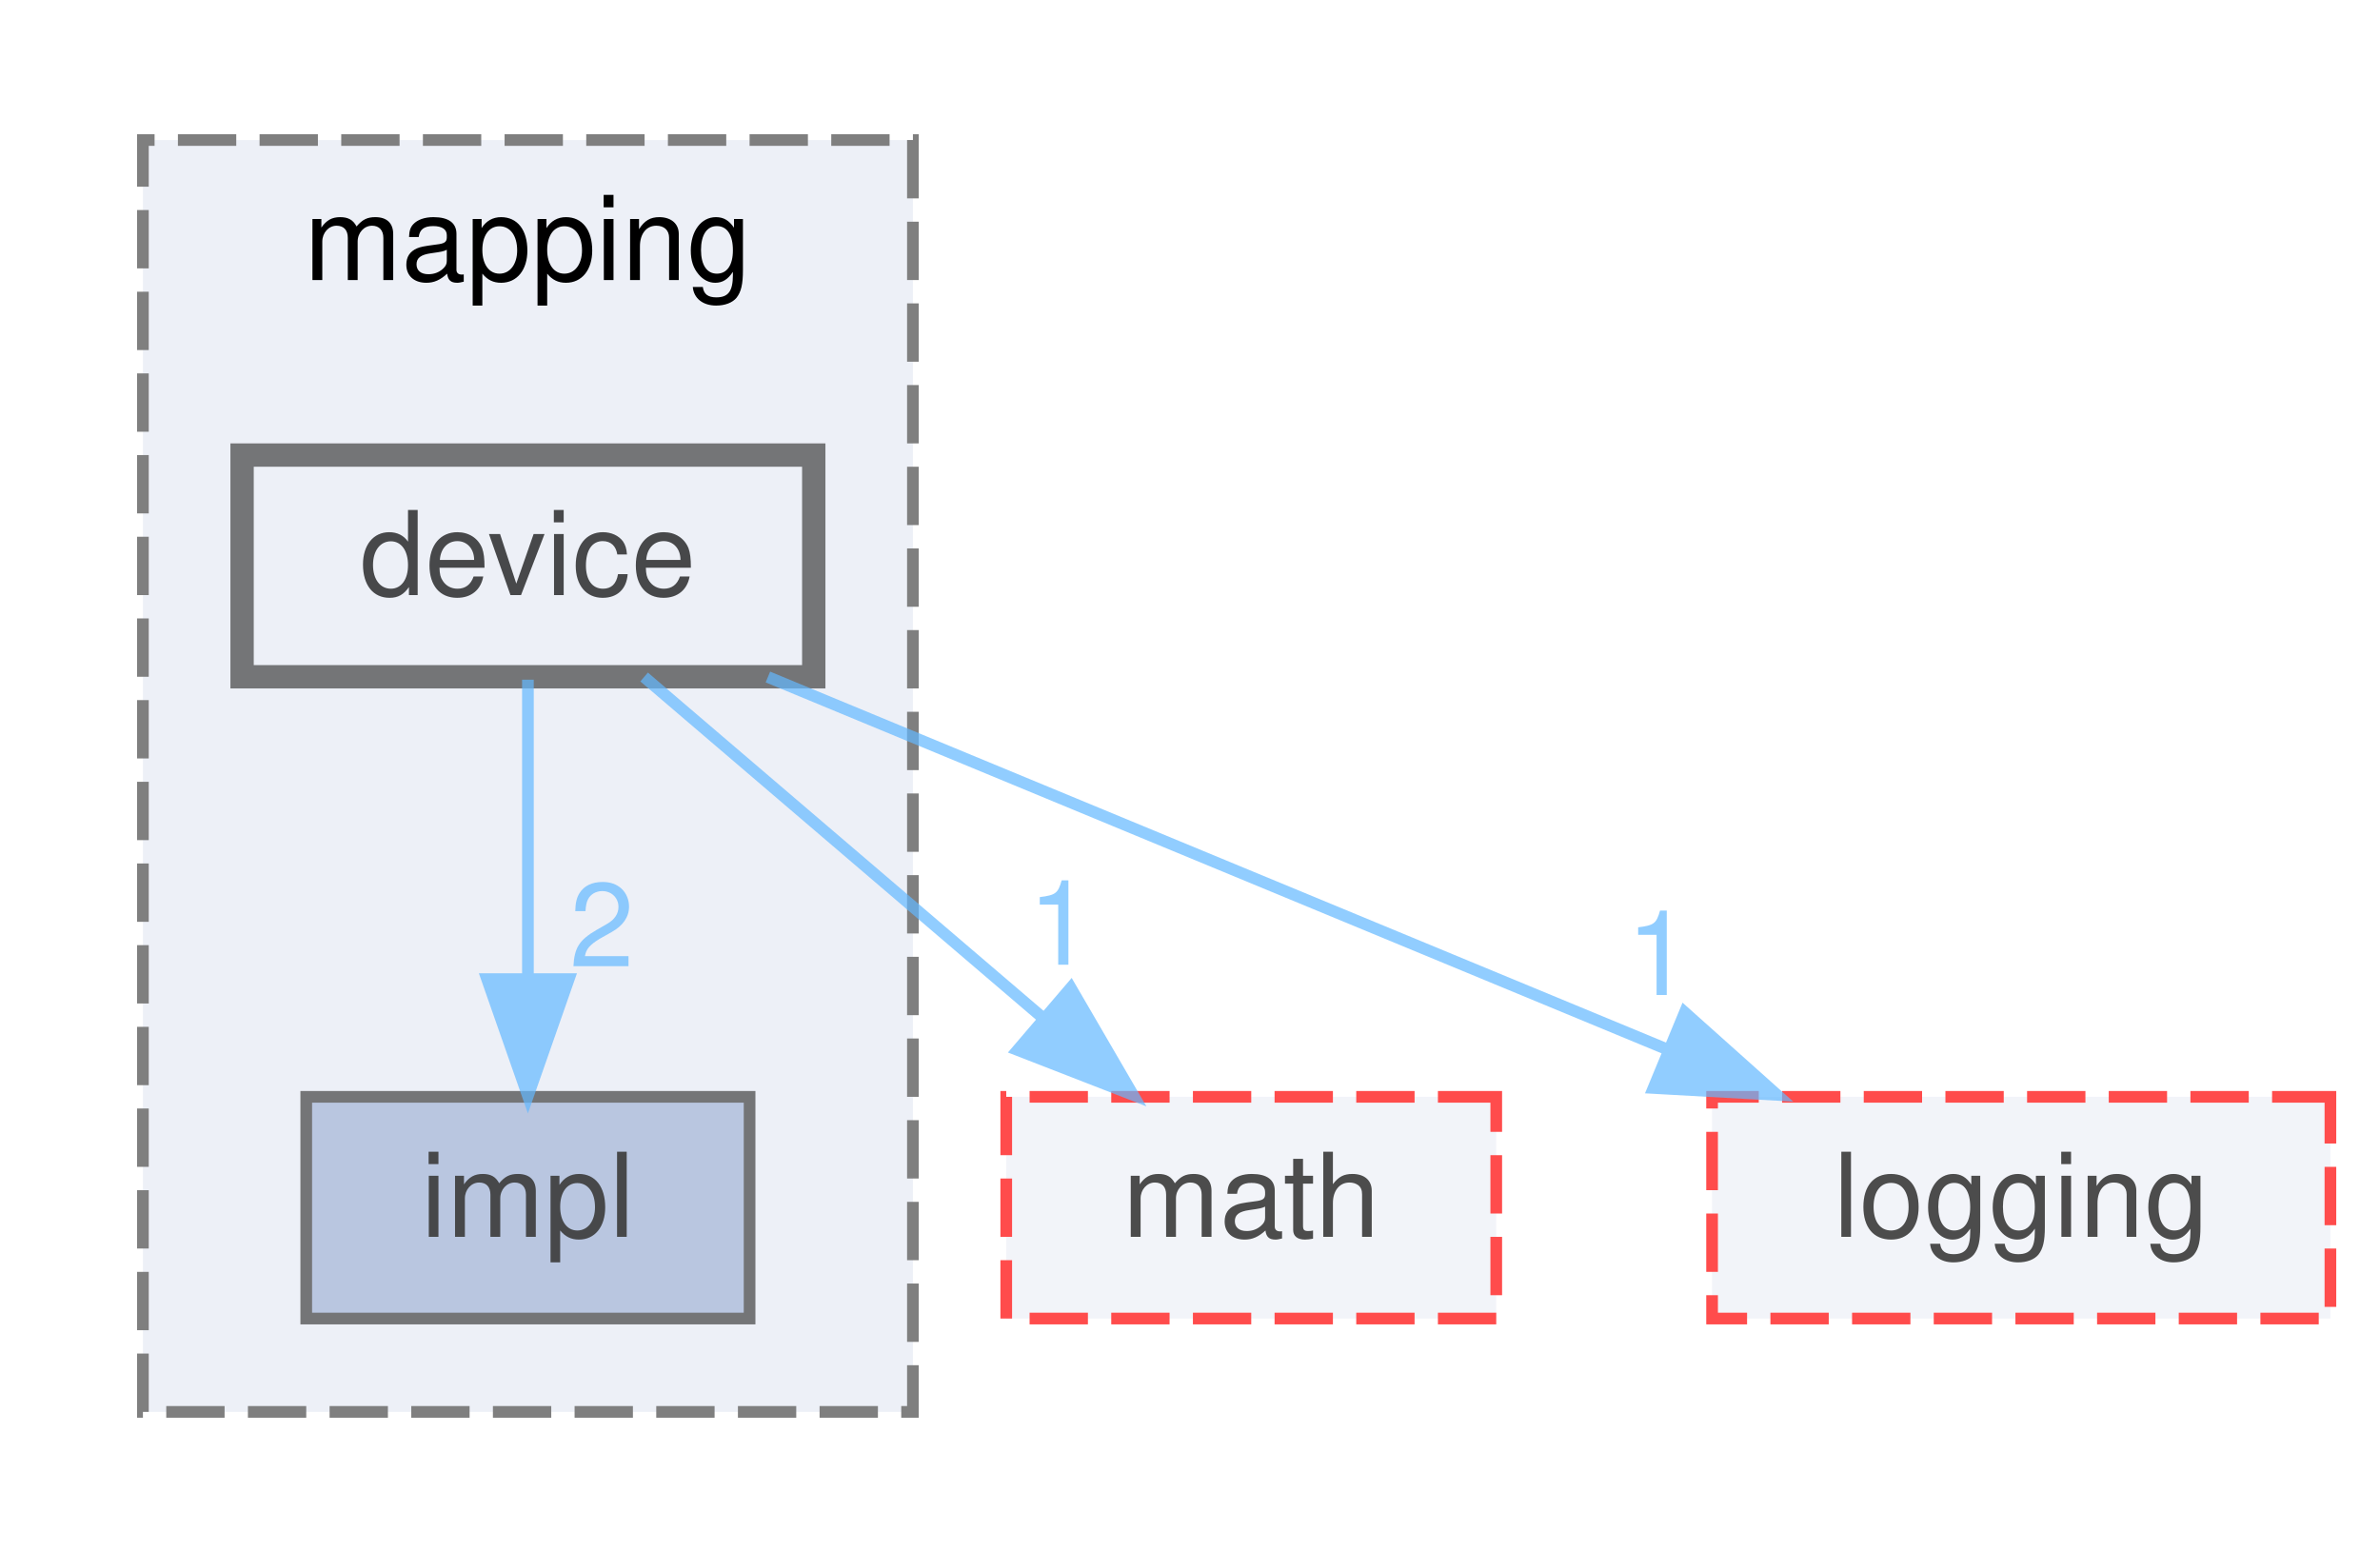
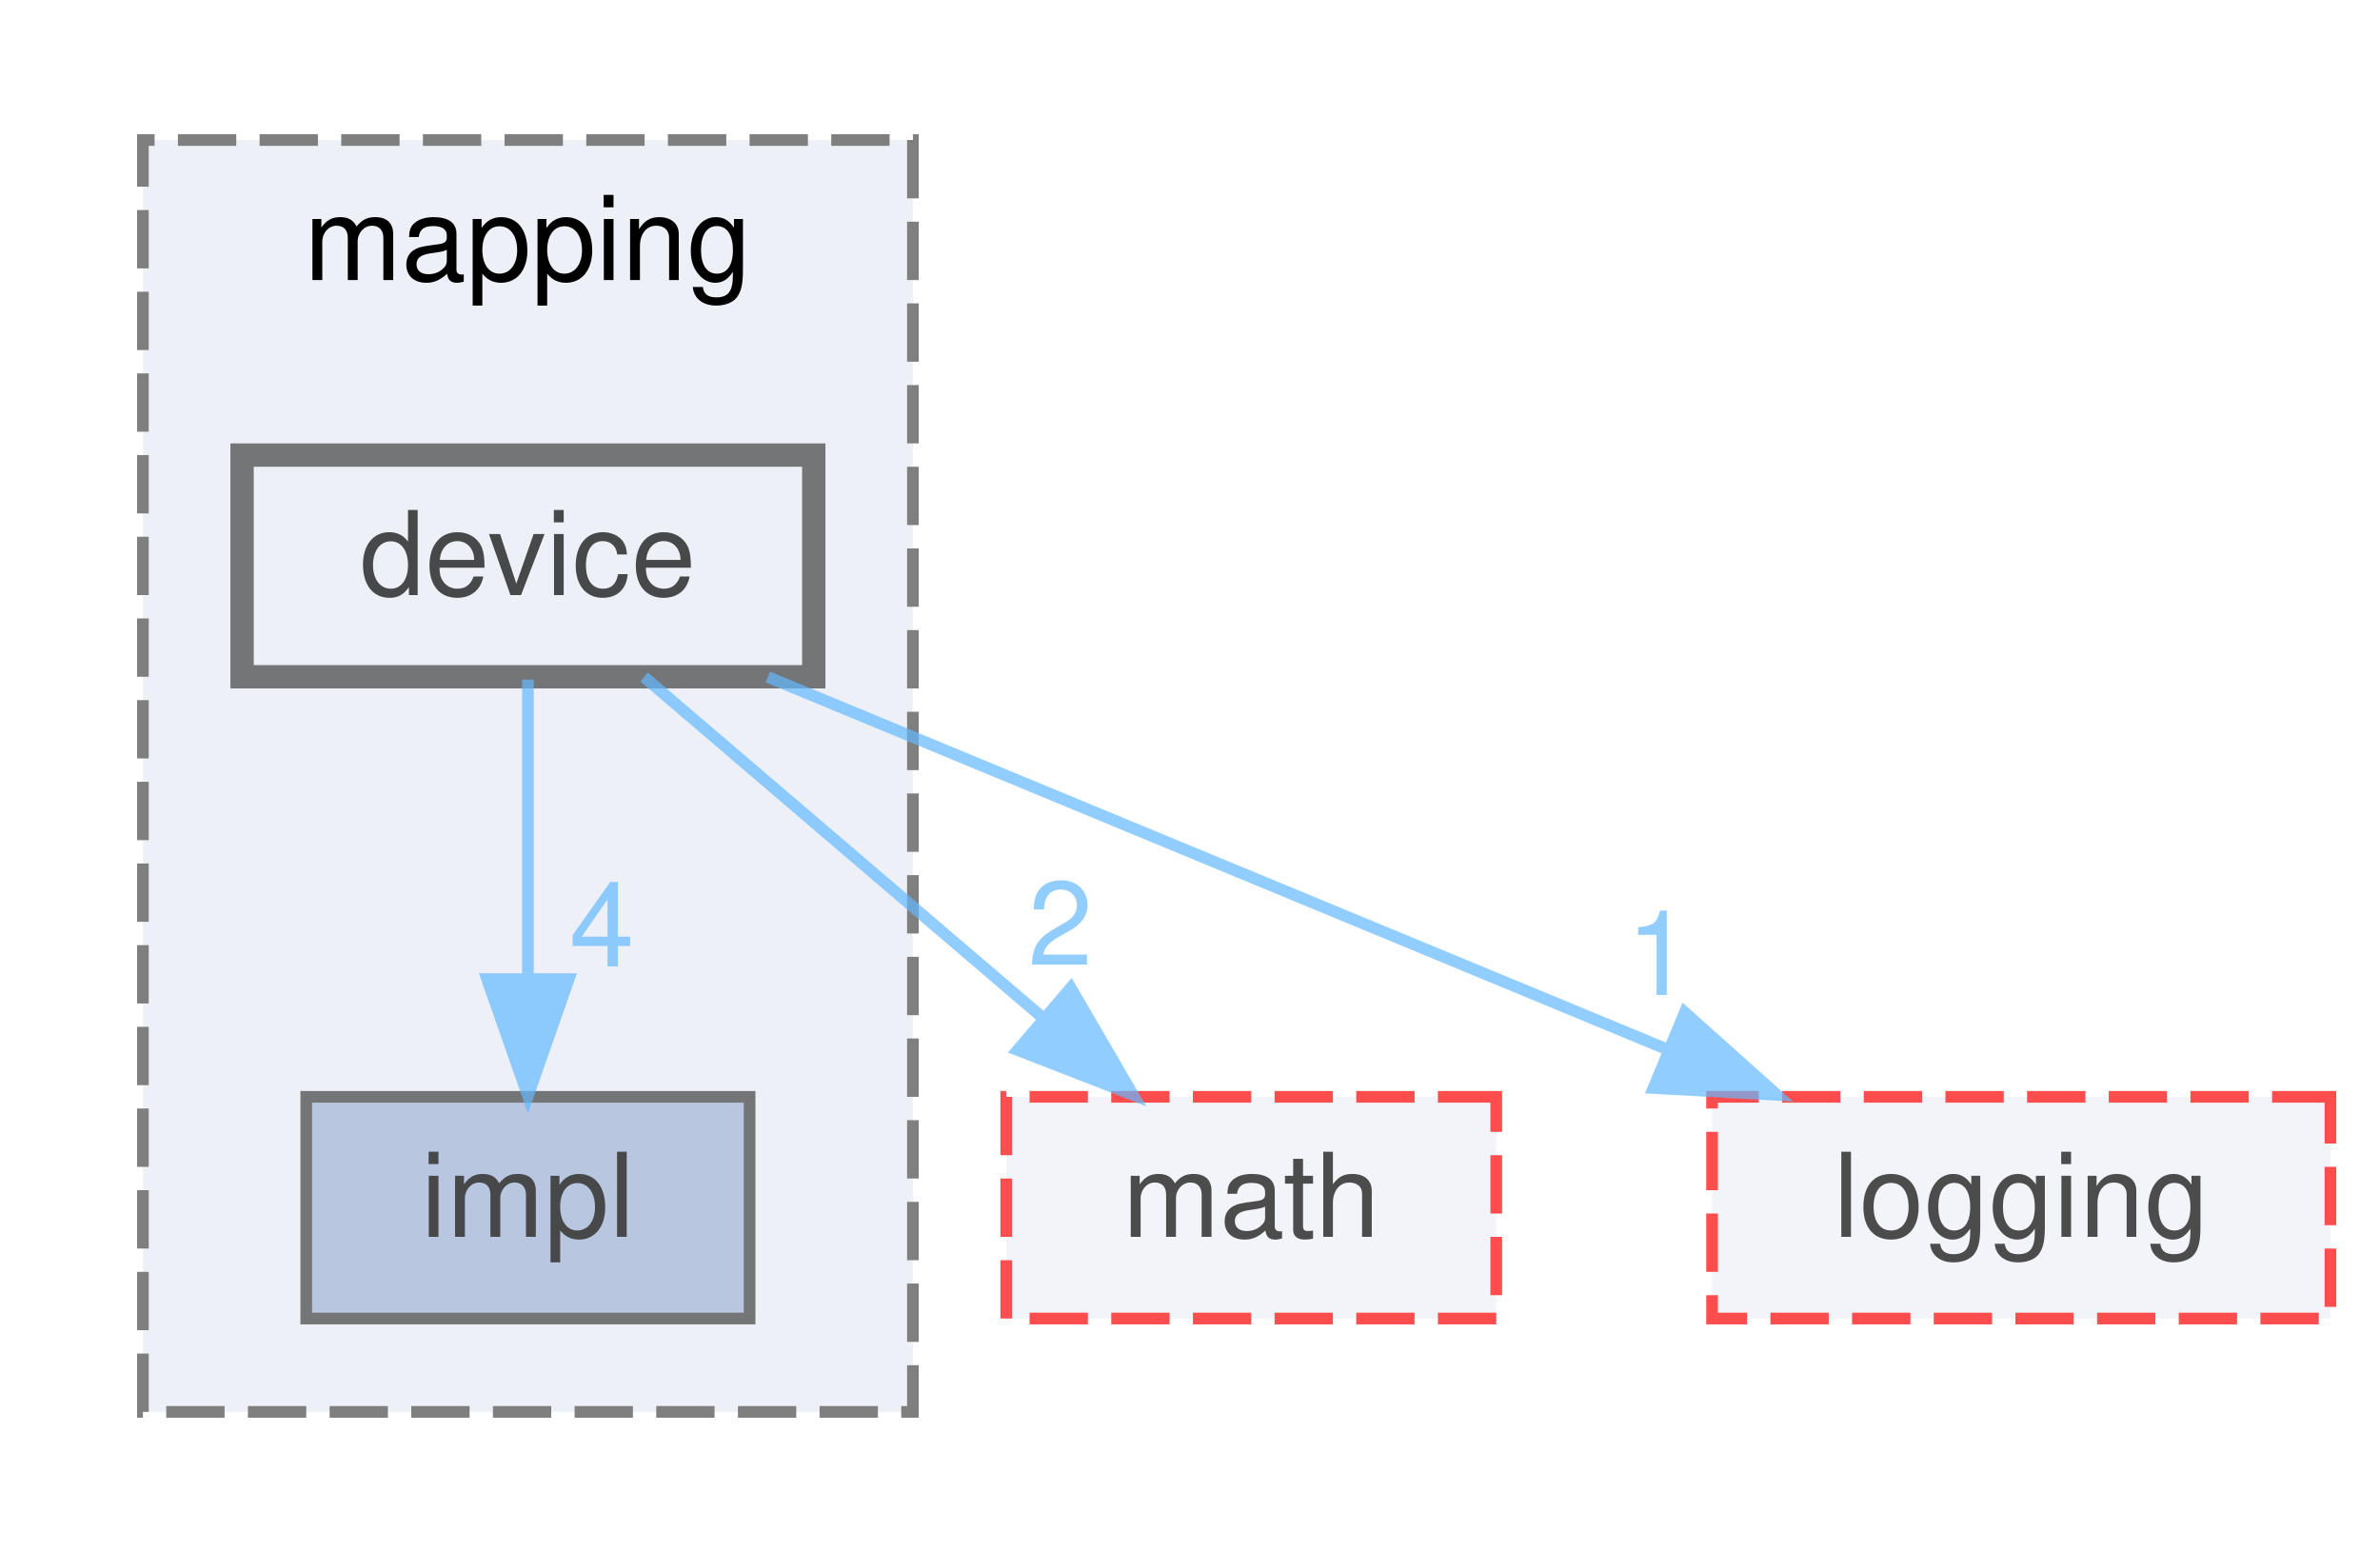
<svg xmlns="http://www.w3.org/2000/svg" xmlns:xlink="http://www.w3.org/1999/xlink" width="204pt" height="133pt" viewBox="0.00 0.00 203.50 133.00">
  <svg id="main" version="1.1" xml:space="preserve">
    <style type="text/css">
.node, .edge {opacity: 0.7;}
.node.selected, .edge.selected {opacity: 1;}
.edge:hover path { stroke: red; }
.edge:hover polygon { stroke: red; fill: red; }
</style>
    <svg id="graph" class="graph">
      <g id="graph0" class="graph" transform="scale(1 1) rotate(0) translate(4 129)">
        <g id="clust1" class="cluster">
          <g id="a_clust1">
            <a xlink:href="dir_5300298560c4bf255ab9f36681603d89.html" target="_top" xlink:title="mapping">
              <polygon fill="#edf0f7" stroke="#7f7f7f" stroke-dasharray="5,2" points="8,-8 8,-117 74,-117 74,-8 8,-8" />
              <text text-anchor="middle" x="41" y="-105" font-family="Helvetica,sans-Serif" font-size="10.00">mapping</text>
            </a>
          </g>
        </g>
        <g id="node1" class="node">
          <g id="a_node1">
            <a xlink:href="dir_e001d276cccb8d474e397868104a8fec.html" target="_top" xlink:title="impl">
              <polygon fill="#a2b4d6" stroke="#404040" points="60,-35 22,-35 22,-16 60,-16 60,-35" />
              <text text-anchor="middle" x="41" y="-23" font-family="Helvetica,sans-Serif" font-size="10.00">impl</text>
            </a>
          </g>
        </g>
        <g id="node2" class="node">
          <g id="a_node2">
            <a xlink:href="dir_c763be04eb0474538c96430915c52e3c.html" target="_top" xlink:title="device">
              <polygon fill="#edf0f7" stroke="#404040" stroke-width="2" points="65.5,-90 16.5,-90 16.5,-71 65.5,-71 65.5,-90" />
              <text text-anchor="middle" x="41" y="-78" font-family="Helvetica,sans-Serif" font-size="10.00">device</text>
            </a>
          </g>
        </g>
        <g id="edge3" class="edge">
          <g id="a_edge3">
            <a xlink:href="dir_000019_000027.html" target="_top">
              <path fill="none" stroke="#63b8ff" d="M41,-70.75C41,-63.8 41,-53.85 41,-45.13" />
              <polygon fill="#63b8ff" stroke="#63b8ff" points="44.5,-45.09 41,-35.09 37.5,-45.09 44.5,-45.09" />
            </a>
          </g>
          <g id="a_edge3-headlabel">
-             <a xlink:href="dir_000019_000027.html" target="_top" xlink:title="2">
-               <text text-anchor="middle" x="47.34" y="-46.18" font-family="Helvetica,sans-Serif" font-size="10.00" fill="#63b8ff">2</text>
+             <a xlink:href="dir_000019_000027.html" target="_top" xlink:title="4">
+               <text text-anchor="middle" x="47.34" y="-46.18" font-family="Helvetica,sans-Serif" font-size="10.00" fill="#63b8ff">4</text>
            </a>
          </g>
        </g>
        <g id="node3" class="node">
          <g id="a_node3">
            <a xlink:href="dir_ae9a93452e2a84339148a16bcf2eb561.html" target="_top" xlink:title="math">
              <polygon fill="#edf0f7" stroke="red" stroke-dasharray="5,2" points="124,-35 82,-35 82,-16 124,-16 124,-35" />
              <text text-anchor="middle" x="103" y="-23" font-family="Helvetica,sans-Serif" font-size="10.00">math</text>
            </a>
          </g>
        </g>
        <g id="edge1" class="edge">
          <g id="a_edge1">
            <a xlink:href="dir_000019_000036.html" target="_top">
              <path fill="none" stroke="#63b8ff" d="M50.96,-70.98C60.13,-63.15 73.94,-51.34 85.03,-41.86" />
              <polygon fill="#63b8ff" stroke="#63b8ff" points="87.53,-44.33 92.86,-35.17 82.98,-39.01 87.53,-44.33" />
            </a>
          </g>
          <g id="a_edge1-headlabel">
-             <a xlink:href="dir_000019_000036.html" target="_top" xlink:title="1">
-               <text text-anchor="middle" x="86.64" y="-46.32" font-family="Helvetica,sans-Serif" font-size="10.00" fill="#63b8ff">1</text>
+             <a xlink:href="dir_000019_000036.html" target="_top" xlink:title="2">
+               <text text-anchor="middle" x="86.64" y="-46.32" font-family="Helvetica,sans-Serif" font-size="10.00" fill="#63b8ff">2</text>
            </a>
          </g>
        </g>
        <g id="node4" class="node">
          <g id="a_node4">
            <a xlink:href="dir_b3320b59a4aa4a7431bc8488b87009bf.html" target="_top" xlink:title="logging">
              <polygon fill="#edf0f7" stroke="red" stroke-dasharray="5,2" points="195.5,-35 142.5,-35 142.5,-16 195.5,-16 195.5,-35" />
              <text text-anchor="middle" x="169" y="-23" font-family="Helvetica,sans-Serif" font-size="10.00">logging</text>
            </a>
          </g>
        </g>
        <g id="edge2" class="edge">
          <g id="a_edge2">
            <a xlink:href="dir_000019_000033.html" target="_top">
              <path fill="none" stroke="#63b8ff" d="M61.57,-70.98C82.43,-62.34 114.97,-48.87 138.77,-39.02" />
              <polygon fill="#63b8ff" stroke="#63b8ff" points="140.16,-42.23 148.06,-35.17 137.48,-35.76 140.16,-42.23" />
            </a>
          </g>
          <g id="a_edge2-headlabel">
            <a xlink:href="dir_000019_000033.html" target="_top" xlink:title="1">
              <text text-anchor="middle" x="137.93" y="-43.73" font-family="Helvetica,sans-Serif" font-size="10.00" fill="#63b8ff">1</text>
            </a>
          </g>
        </g>
      </g>
    </svg>
  </svg>
  <style type="text/css">

[data-mouse-over-selected='false'] { opacity: 0.7; }
[data-mouse-over-selected='true']  { opacity: 1.0; }

</style>
</svg>
